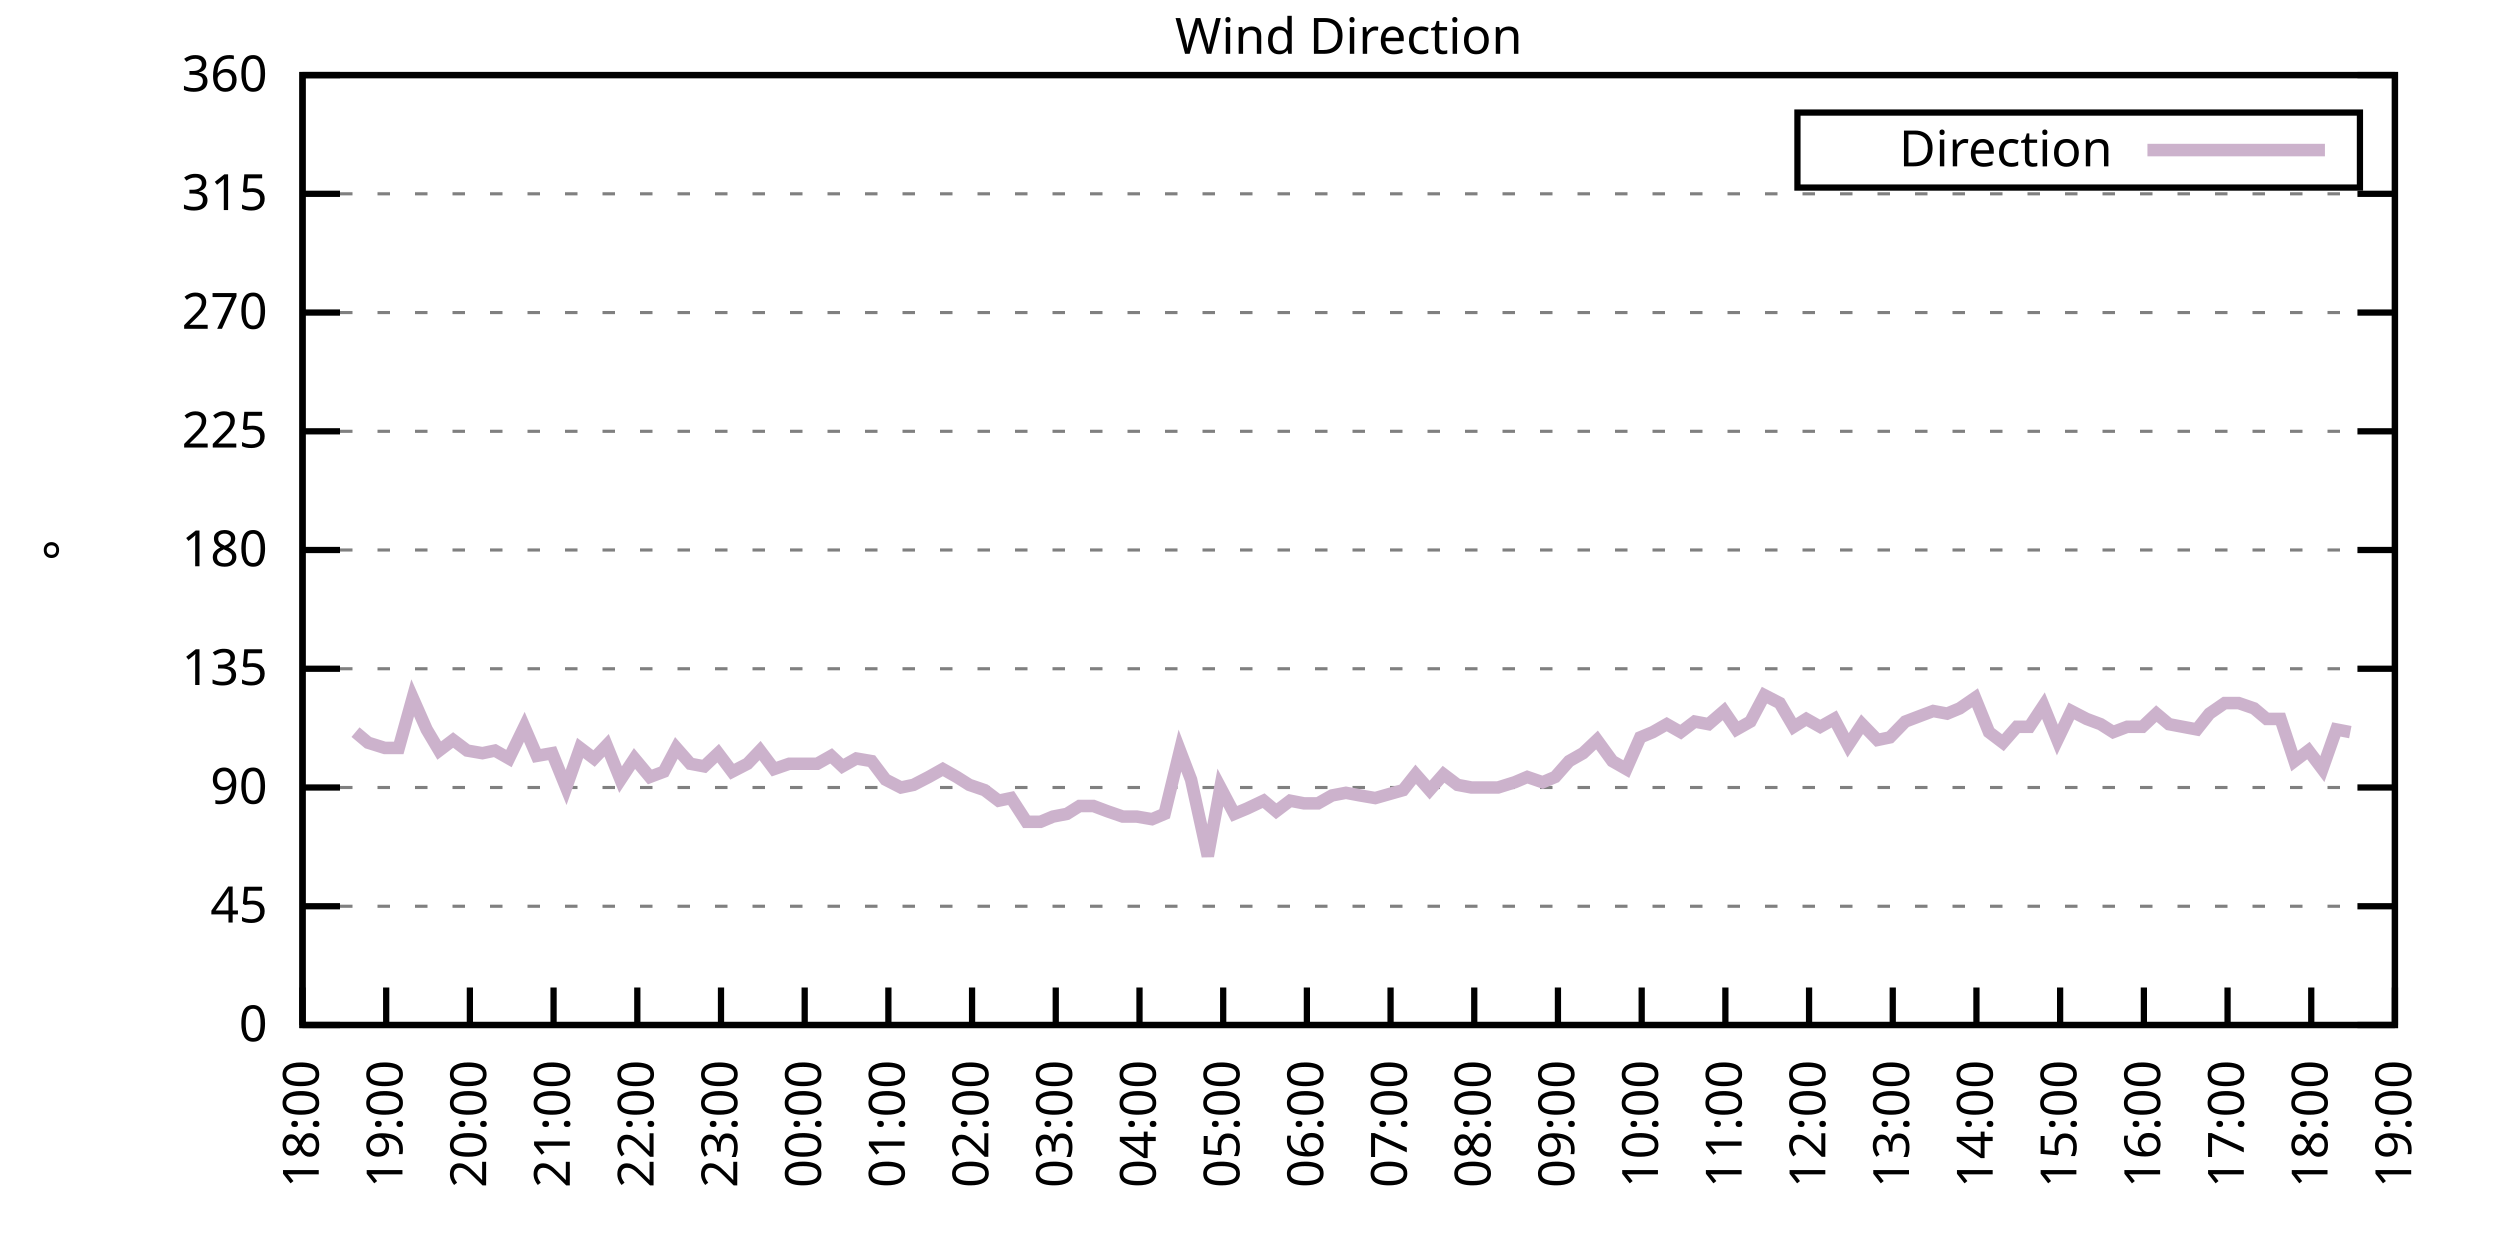
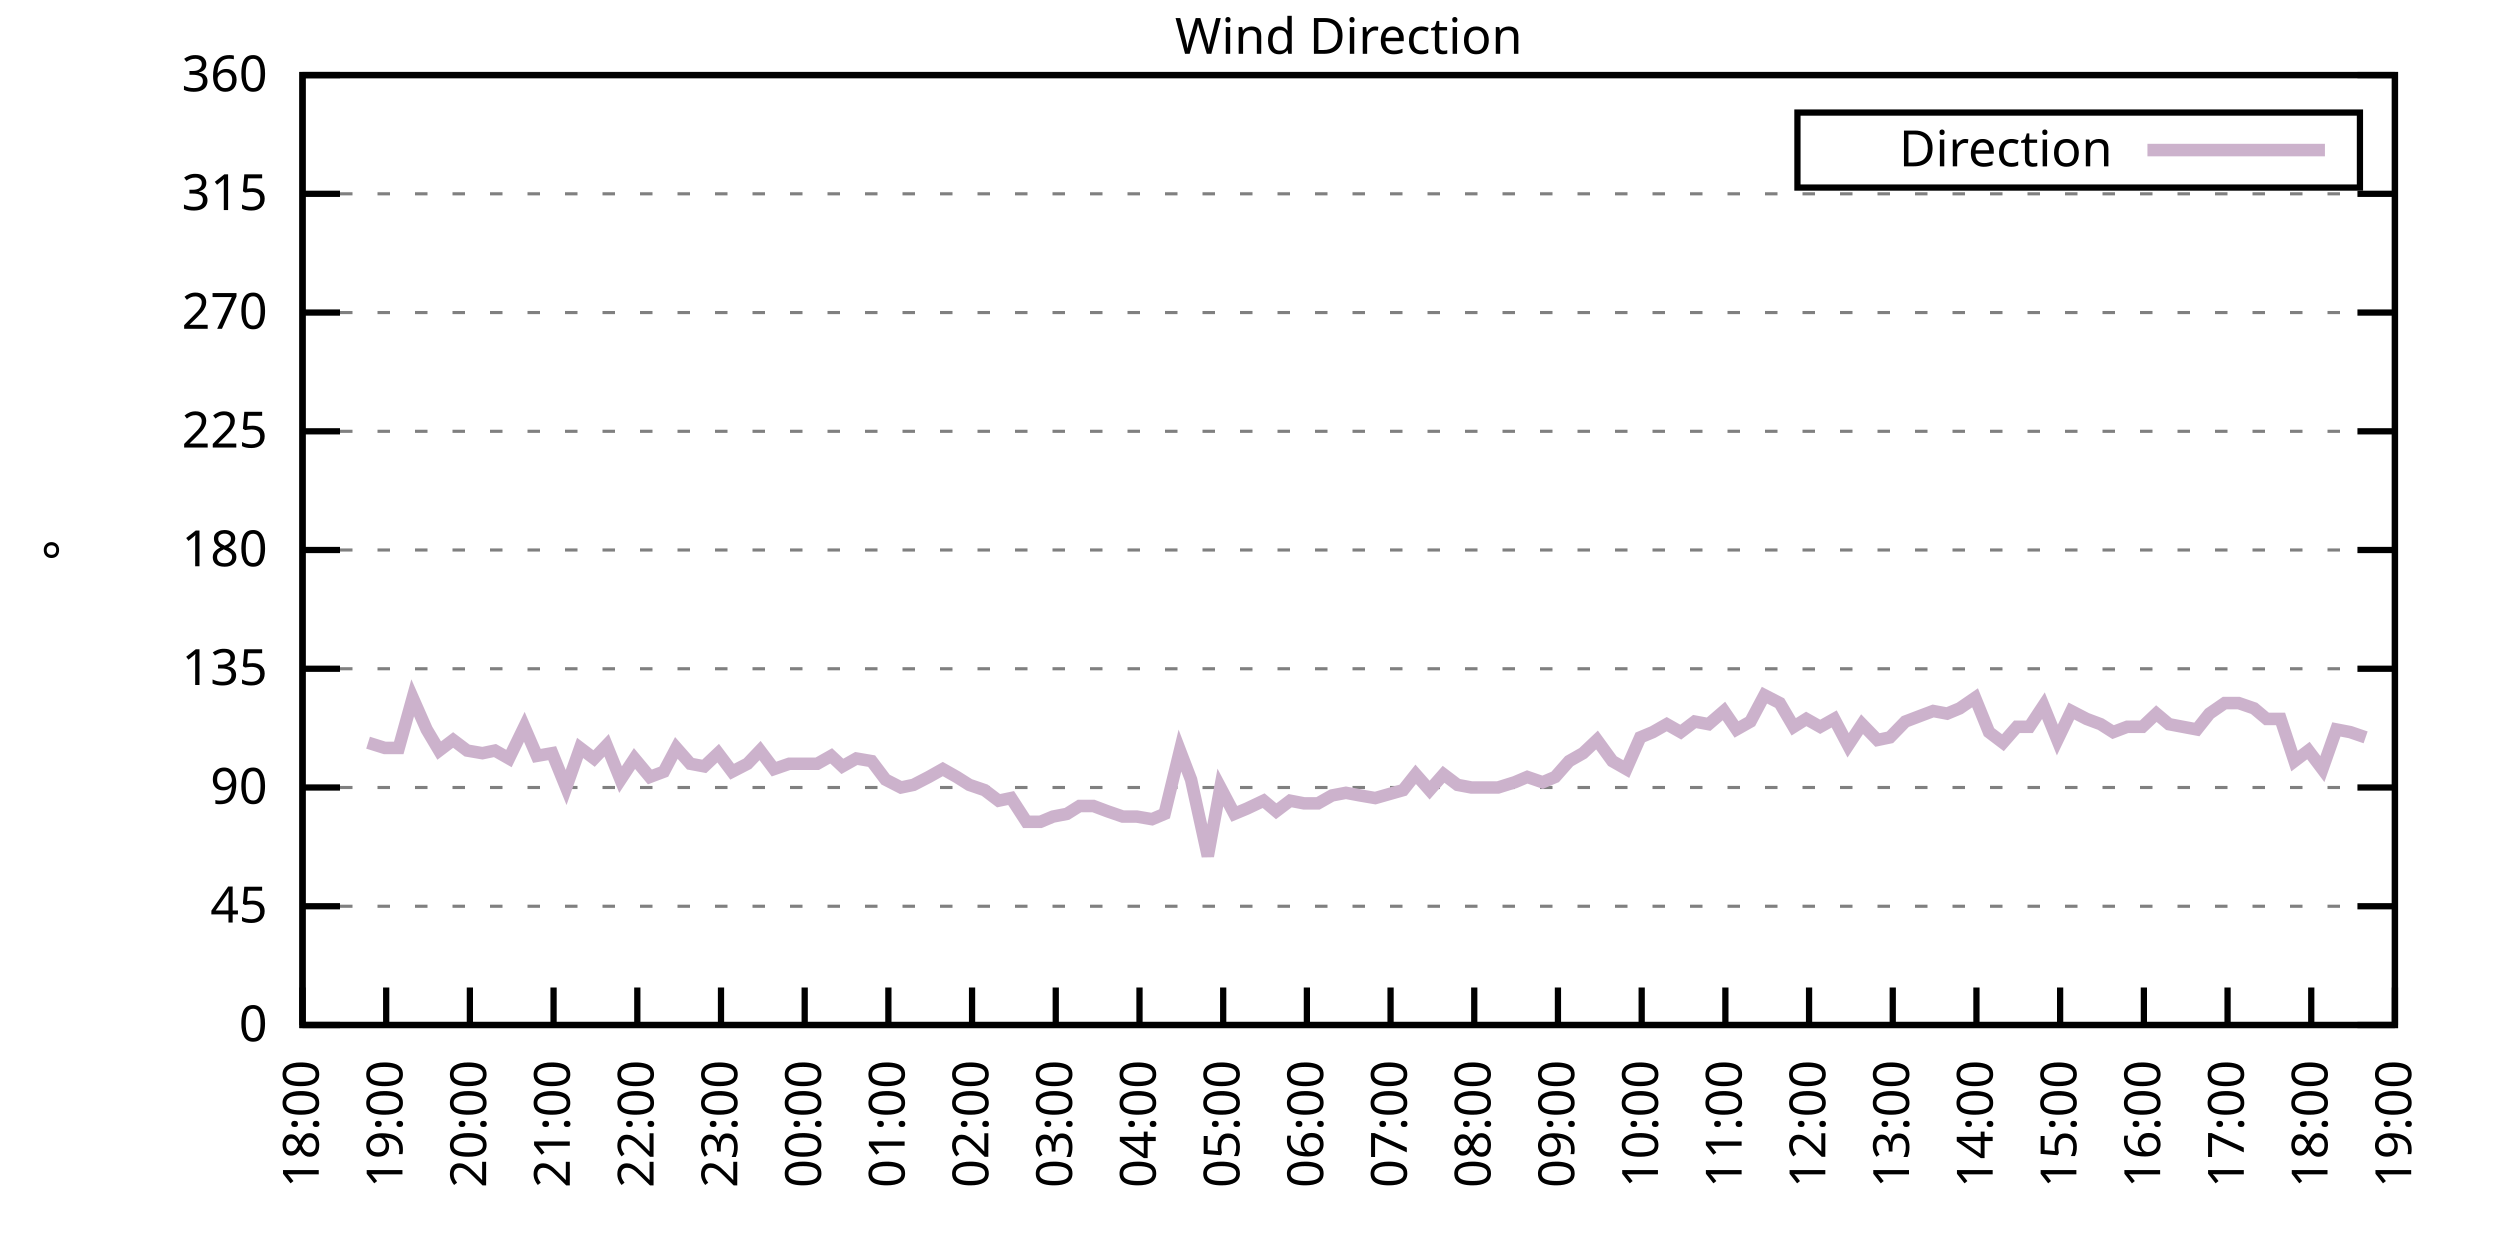
<svg xmlns="http://www.w3.org/2000/svg" xmlns:xlink="http://www.w3.org/1999/xlink" width="400" height="200" viewBox="0 0 400 200">
  <g id="gnuplot_canvas">
    <rect x="0" y="0" width="400" height="200" fill="none" />
    <defs>
      <circle id="gpDot" r="0.5" stroke-width="0.5" stroke="currentColor" />
      <path id="gpPt0" stroke-width="0.333" stroke="currentColor" d="M-1,0 h2 M0,-1 v2" />
      <path id="gpPt1" stroke-width="0.333" stroke="currentColor" d="M-1,-1 L1,1 M1,-1 L-1,1" />
      <path id="gpPt2" stroke-width="0.333" stroke="currentColor" d="M-1,0 L1,0 M0,-1 L0,1 M-1,-1 L1,1 M-1,1 L1,-1" />
      <rect id="gpPt3" stroke-width="0.333" stroke="currentColor" x="-1" y="-1" width="2" height="2" />
      <rect id="gpPt4" stroke-width="0.333" stroke="currentColor" fill="currentColor" x="-1" y="-1" width="2" height="2" />
      <circle id="gpPt5" stroke-width="0.333" stroke="currentColor" cx="0" cy="0" r="1" />
      <use xlink:href="#gpPt5" id="gpPt6" fill="currentColor" stroke="none" />
      <path id="gpPt7" stroke-width="0.333" stroke="currentColor" d="M0,-1.33 L-1.33,0.67 L1.33,0.67 z" />
      <use xlink:href="#gpPt7" id="gpPt8" fill="currentColor" stroke="none" />
      <use xlink:href="#gpPt7" id="gpPt9" stroke="currentColor" transform="rotate(180)" />
      <use xlink:href="#gpPt9" id="gpPt10" fill="currentColor" stroke="none" />
      <use xlink:href="#gpPt3" id="gpPt11" stroke="currentColor" transform="rotate(45)" />
      <use xlink:href="#gpPt11" id="gpPt12" fill="currentColor" stroke="none" />
      <path id="gpPt13" stroke-width="0.333" stroke="currentColor" d="M0,1.330 L1.265,0.411 L0.782,-1.067 L-0.782,-1.076 L-1.265,0.411 z" />
      <use xlink:href="#gpPt13" id="gpPt14" fill="currentColor" stroke="none" />
      <filter id="textbox" filterUnits="objectBoundingBox" x="0" y="0" height="1" width="1">
        <feFlood flood-color="white" flood-opacity="1" result="bgnd" />
        <feComposite in="SourceGraphic" in2="bgnd" operator="atop" />
      </filter>
      <filter id="greybox" filterUnits="objectBoundingBox" x="0" y="0" height="1" width="1">
        <feFlood flood-color="lightgrey" flood-opacity="1" result="grey" />
        <feComposite in="SourceGraphic" in2="grey" operator="atop" />
      </filter>
    </defs>
    <g fill="none" color="white" stroke="currentColor" stroke-width="1.00" stroke-linecap="butt" stroke-linejoin="miter">
</g>
    <g fill="none" color="black" stroke="currentColor" stroke-width="1.00" stroke-linecap="butt" stroke-linejoin="miter">
      <g stroke="none" shape-rendering="crispEdges">
        <polygon fill="rgb(255, 255, 255)" points="48.40,164.00 383.18,164.00 383.18,12.02 48.40,12.02 " />
      </g>
    </g>
    <g fill="none" color="black" stroke="currentColor" stroke-width="1.00" stroke-linecap="butt" stroke-linejoin="miter">
</g>
    <g fill="none" color="black" stroke="black" stroke-width="0.50" stroke-linecap="butt" stroke-linejoin="miter">
</g>
    <g fill="none" color="gray" stroke="currentColor" stroke-width="0.50" stroke-linecap="butt" stroke-linejoin="miter">
      <path stroke="gray" stroke-dasharray="2,4" class="gridline" d="M48.40,164.00 L383.19,164.00  " />
    </g>
    <g fill="none" color="gray" stroke="gray" stroke-width="1.00" stroke-linecap="butt" stroke-linejoin="miter">
</g>
    <g fill="none" color="black" stroke="currentColor" stroke-width="1.00" stroke-linecap="butt" stroke-linejoin="miter">
      <path stroke="black" d="M48.40,164.00 L54.40,164.00 M383.19,164.00 L377.19,164.00  " />
      <g transform="translate(42.80,166.60)" stroke="none" fill="black" font-family="Sans" font-size="8.00" text-anchor="end">
        <text>
          <tspan font-family="Sans"> 0</tspan>
        </text>
      </g>
    </g>
    <g fill="none" color="black" stroke="currentColor" stroke-width="1.00" stroke-linecap="butt" stroke-linejoin="miter">
</g>
    <g fill="none" color="black" stroke="black" stroke-width="0.50" stroke-linecap="butt" stroke-linejoin="miter">
</g>
    <g fill="none" color="gray" stroke="currentColor" stroke-width="0.50" stroke-linecap="butt" stroke-linejoin="miter">
      <path stroke="gray" stroke-dasharray="2,4" class="gridline" d="M48.40,145.00 L383.19,145.00  " />
    </g>
    <g fill="none" color="gray" stroke="gray" stroke-width="1.00" stroke-linecap="butt" stroke-linejoin="miter">
</g>
    <g fill="none" color="black" stroke="currentColor" stroke-width="1.00" stroke-linecap="butt" stroke-linejoin="miter">
      <path stroke="black" d="M48.40,145.00 L54.40,145.00 M383.19,145.00 L377.19,145.00  " />
      <g transform="translate(42.80,147.60)" stroke="none" fill="black" font-family="Sans" font-size="8.00" text-anchor="end">
        <text>
          <tspan font-family="Sans"> 45</tspan>
        </text>
      </g>
    </g>
    <g fill="none" color="black" stroke="currentColor" stroke-width="1.00" stroke-linecap="butt" stroke-linejoin="miter">
</g>
    <g fill="none" color="black" stroke="black" stroke-width="0.50" stroke-linecap="butt" stroke-linejoin="miter">
</g>
    <g fill="none" color="gray" stroke="currentColor" stroke-width="0.50" stroke-linecap="butt" stroke-linejoin="miter">
      <path stroke="gray" stroke-dasharray="2,4" class="gridline" d="M48.40,126.00 L383.19,126.00  " />
    </g>
    <g fill="none" color="gray" stroke="gray" stroke-width="1.00" stroke-linecap="butt" stroke-linejoin="miter">
</g>
    <g fill="none" color="black" stroke="currentColor" stroke-width="1.00" stroke-linecap="butt" stroke-linejoin="miter">
      <path stroke="black" d="M48.40,126.00 L54.40,126.00 M383.19,126.00 L377.19,126.00  " />
      <g transform="translate(42.80,128.60)" stroke="none" fill="black" font-family="Sans" font-size="8.00" text-anchor="end">
        <text>
          <tspan font-family="Sans"> 90</tspan>
        </text>
      </g>
    </g>
    <g fill="none" color="black" stroke="currentColor" stroke-width="1.00" stroke-linecap="butt" stroke-linejoin="miter">
</g>
    <g fill="none" color="black" stroke="black" stroke-width="0.50" stroke-linecap="butt" stroke-linejoin="miter">
</g>
    <g fill="none" color="gray" stroke="currentColor" stroke-width="0.50" stroke-linecap="butt" stroke-linejoin="miter">
      <path stroke="gray" stroke-dasharray="2,4" class="gridline" d="M48.40,107.00 L383.19,107.00  " />
    </g>
    <g fill="none" color="gray" stroke="gray" stroke-width="1.00" stroke-linecap="butt" stroke-linejoin="miter">
</g>
    <g fill="none" color="black" stroke="currentColor" stroke-width="1.00" stroke-linecap="butt" stroke-linejoin="miter">
      <path stroke="black" d="M48.40,107.00 L54.40,107.00 M383.19,107.00 L377.19,107.00  " />
      <g transform="translate(42.80,109.60)" stroke="none" fill="black" font-family="Sans" font-size="8.00" text-anchor="end">
        <text>
          <tspan font-family="Sans"> 135</tspan>
        </text>
      </g>
    </g>
    <g fill="none" color="black" stroke="currentColor" stroke-width="1.00" stroke-linecap="butt" stroke-linejoin="miter">
</g>
    <g fill="none" color="black" stroke="black" stroke-width="0.50" stroke-linecap="butt" stroke-linejoin="miter">
</g>
    <g fill="none" color="gray" stroke="currentColor" stroke-width="0.50" stroke-linecap="butt" stroke-linejoin="miter">
      <path stroke="gray" stroke-dasharray="2,4" class="gridline" d="M48.40,88.00 L383.19,88.00  " />
    </g>
    <g fill="none" color="gray" stroke="gray" stroke-width="1.00" stroke-linecap="butt" stroke-linejoin="miter">
</g>
    <g fill="none" color="black" stroke="currentColor" stroke-width="1.00" stroke-linecap="butt" stroke-linejoin="miter">
      <path stroke="black" d="M48.40,88.00 L54.40,88.00 M383.19,88.00 L377.19,88.00  " />
      <g transform="translate(42.80,90.60)" stroke="none" fill="black" font-family="Sans" font-size="8.00" text-anchor="end">
        <text>
          <tspan font-family="Sans"> 180</tspan>
        </text>
      </g>
    </g>
    <g fill="none" color="black" stroke="currentColor" stroke-width="1.00" stroke-linecap="butt" stroke-linejoin="miter">
</g>
    <g fill="none" color="black" stroke="black" stroke-width="0.50" stroke-linecap="butt" stroke-linejoin="miter">
</g>
    <g fill="none" color="gray" stroke="currentColor" stroke-width="0.50" stroke-linecap="butt" stroke-linejoin="miter">
      <path stroke="gray" stroke-dasharray="2,4" class="gridline" d="M48.40,69.01 L383.19,69.01  " />
    </g>
    <g fill="none" color="gray" stroke="gray" stroke-width="1.00" stroke-linecap="butt" stroke-linejoin="miter">
</g>
    <g fill="none" color="black" stroke="currentColor" stroke-width="1.00" stroke-linecap="butt" stroke-linejoin="miter">
      <path stroke="black" d="M48.40,69.01 L54.40,69.01 M383.19,69.01 L377.19,69.01  " />
      <g transform="translate(42.80,71.61)" stroke="none" fill="black" font-family="Sans" font-size="8.00" text-anchor="end">
        <text>
          <tspan font-family="Sans"> 225</tspan>
        </text>
      </g>
    </g>
    <g fill="none" color="black" stroke="currentColor" stroke-width="1.00" stroke-linecap="butt" stroke-linejoin="miter">
</g>
    <g fill="none" color="black" stroke="black" stroke-width="0.50" stroke-linecap="butt" stroke-linejoin="miter">
</g>
    <g fill="none" color="gray" stroke="currentColor" stroke-width="0.50" stroke-linecap="butt" stroke-linejoin="miter">
      <path stroke="gray" stroke-dasharray="2,4" class="gridline" d="M48.40,50.01 L383.19,50.01  " />
    </g>
    <g fill="none" color="gray" stroke="gray" stroke-width="1.00" stroke-linecap="butt" stroke-linejoin="miter">
</g>
    <g fill="none" color="black" stroke="currentColor" stroke-width="1.00" stroke-linecap="butt" stroke-linejoin="miter">
      <path stroke="black" d="M48.40,50.01 L54.40,50.01 M383.19,50.01 L377.19,50.01  " />
      <g transform="translate(42.80,52.61)" stroke="none" fill="black" font-family="Sans" font-size="8.00" text-anchor="end">
        <text>
          <tspan font-family="Sans"> 270</tspan>
        </text>
      </g>
    </g>
    <g fill="none" color="black" stroke="currentColor" stroke-width="1.00" stroke-linecap="butt" stroke-linejoin="miter">
</g>
    <g fill="none" color="black" stroke="black" stroke-width="0.50" stroke-linecap="butt" stroke-linejoin="miter">
</g>
    <g fill="none" color="gray" stroke="currentColor" stroke-width="0.50" stroke-linecap="butt" stroke-linejoin="miter">
      <path stroke="gray" stroke-dasharray="2,4" class="gridline" d="M48.40,31.01 L383.19,31.01  " />
    </g>
    <g fill="none" color="gray" stroke="gray" stroke-width="1.00" stroke-linecap="butt" stroke-linejoin="miter">
</g>
    <g fill="none" color="black" stroke="currentColor" stroke-width="1.00" stroke-linecap="butt" stroke-linejoin="miter">
      <path stroke="black" d="M48.40,31.01 L54.40,31.01 M383.19,31.01 L377.19,31.01  " />
      <g transform="translate(42.80,33.61)" stroke="none" fill="black" font-family="Sans" font-size="8.00" text-anchor="end">
        <text>
          <tspan font-family="Sans"> 315</tspan>
        </text>
      </g>
    </g>
    <g fill="none" color="black" stroke="currentColor" stroke-width="1.00" stroke-linecap="butt" stroke-linejoin="miter">
</g>
    <g fill="none" color="black" stroke="black" stroke-width="0.50" stroke-linecap="butt" stroke-linejoin="miter">
</g>
    <g fill="none" color="gray" stroke="currentColor" stroke-width="0.50" stroke-linecap="butt" stroke-linejoin="miter">
      <path stroke="gray" stroke-dasharray="2,4" class="gridline" d="M48.40,12.01 L383.19,12.01  " />
    </g>
    <g fill="none" color="gray" stroke="gray" stroke-width="1.00" stroke-linecap="butt" stroke-linejoin="miter">
</g>
    <g fill="none" color="black" stroke="currentColor" stroke-width="1.00" stroke-linecap="butt" stroke-linejoin="miter">
      <path stroke="black" d="M48.40,12.01 L54.40,12.01 M383.19,12.01 L377.19,12.01  " />
      <g transform="translate(42.80,14.61)" stroke="none" fill="black" font-family="Sans" font-size="8.00" text-anchor="end">
        <text>
          <tspan font-family="Sans"> 360</tspan>
        </text>
      </g>
    </g>
    <g fill="none" color="black" stroke="currentColor" stroke-width="1.00" stroke-linecap="butt" stroke-linejoin="miter">
      <path stroke="black" d="M48.40,164.00 L48.40,158.00  " />
      <g transform="translate(51.00,169.60) rotate(270.00)" stroke="none" fill="black" font-family="Sans" font-size="8.00" text-anchor="end">
        <text>
          <tspan font-family="Sans">18:00</tspan>
        </text>
      </g>
    </g>
    <g fill="none" color="black" stroke="currentColor" stroke-width="1.00" stroke-linecap="butt" stroke-linejoin="miter">
      <path stroke="black" d="M61.79,164.00 L61.79,158.00  " />
      <g transform="translate(64.39,169.60) rotate(270.00)" stroke="none" fill="black" font-family="Sans" font-size="8.00" text-anchor="end">
        <text>
          <tspan font-family="Sans">19:00</tspan>
        </text>
      </g>
    </g>
    <g fill="none" color="black" stroke="currentColor" stroke-width="1.00" stroke-linecap="butt" stroke-linejoin="miter">
      <path stroke="black" d="M75.18,164.00 L75.18,158.00  " />
      <g transform="translate(77.78,169.60) rotate(270.00)" stroke="none" fill="black" font-family="Sans" font-size="8.00" text-anchor="end">
        <text>
          <tspan font-family="Sans">20:00</tspan>
        </text>
      </g>
    </g>
    <g fill="none" color="black" stroke="currentColor" stroke-width="1.00" stroke-linecap="butt" stroke-linejoin="miter">
      <path stroke="black" d="M88.57,164.00 L88.57,158.00  " />
      <g transform="translate(91.17,169.60) rotate(270.00)" stroke="none" fill="black" font-family="Sans" font-size="8.00" text-anchor="end">
        <text>
          <tspan font-family="Sans">21:00</tspan>
        </text>
      </g>
    </g>
    <g fill="none" color="black" stroke="currentColor" stroke-width="1.00" stroke-linecap="butt" stroke-linejoin="miter">
      <path stroke="black" d="M101.97,164.00 L101.97,158.00  " />
      <g transform="translate(104.57,169.60) rotate(270.00)" stroke="none" fill="black" font-family="Sans" font-size="8.00" text-anchor="end">
        <text>
          <tspan font-family="Sans">22:00</tspan>
        </text>
      </g>
    </g>
    <g fill="none" color="black" stroke="currentColor" stroke-width="1.00" stroke-linecap="butt" stroke-linejoin="miter">
      <path stroke="black" d="M115.36,164.00 L115.36,158.00  " />
      <g transform="translate(117.96,169.60) rotate(270.00)" stroke="none" fill="black" font-family="Sans" font-size="8.00" text-anchor="end">
        <text>
          <tspan font-family="Sans">23:00</tspan>
        </text>
      </g>
    </g>
    <g fill="none" color="black" stroke="currentColor" stroke-width="1.00" stroke-linecap="butt" stroke-linejoin="miter">
      <path stroke="black" d="M128.75,164.00 L128.75,158.00  " />
      <g transform="translate(131.35,169.60) rotate(270.00)" stroke="none" fill="black" font-family="Sans" font-size="8.00" text-anchor="end">
        <text>
          <tspan font-family="Sans">00:00</tspan>
        </text>
      </g>
    </g>
    <g fill="none" color="black" stroke="currentColor" stroke-width="1.00" stroke-linecap="butt" stroke-linejoin="miter">
      <path stroke="black" d="M142.14,164.00 L142.14,158.00  " />
      <g transform="translate(144.74,169.60) rotate(270.00)" stroke="none" fill="black" font-family="Sans" font-size="8.00" text-anchor="end">
        <text>
          <tspan font-family="Sans">01:00</tspan>
        </text>
      </g>
    </g>
    <g fill="none" color="black" stroke="currentColor" stroke-width="1.00" stroke-linecap="butt" stroke-linejoin="miter">
      <path stroke="black" d="M155.53,164.00 L155.53,158.00  " />
      <g transform="translate(158.13,169.60) rotate(270.00)" stroke="none" fill="black" font-family="Sans" font-size="8.00" text-anchor="end">
        <text>
          <tspan font-family="Sans">02:00</tspan>
        </text>
      </g>
    </g>
    <g fill="none" color="black" stroke="currentColor" stroke-width="1.00" stroke-linecap="butt" stroke-linejoin="miter">
      <path stroke="black" d="M168.92,164.00 L168.92,158.00  " />
      <g transform="translate(171.52,169.60) rotate(270.00)" stroke="none" fill="black" font-family="Sans" font-size="8.00" text-anchor="end">
        <text>
          <tspan font-family="Sans">03:00</tspan>
        </text>
      </g>
    </g>
    <g fill="none" color="black" stroke="currentColor" stroke-width="1.00" stroke-linecap="butt" stroke-linejoin="miter">
      <path stroke="black" d="M182.32,164.00 L182.32,158.00  " />
      <g transform="translate(184.92,169.60) rotate(270.00)" stroke="none" fill="black" font-family="Sans" font-size="8.00" text-anchor="end">
        <text>
          <tspan font-family="Sans">04:00</tspan>
        </text>
      </g>
    </g>
    <g fill="none" color="black" stroke="currentColor" stroke-width="1.00" stroke-linecap="butt" stroke-linejoin="miter">
      <path stroke="black" d="M195.71,164.00 L195.71,158.00  " />
      <g transform="translate(198.31,169.60) rotate(270.00)" stroke="none" fill="black" font-family="Sans" font-size="8.00" text-anchor="end">
        <text>
          <tspan font-family="Sans">05:00</tspan>
        </text>
      </g>
    </g>
    <g fill="none" color="black" stroke="currentColor" stroke-width="1.00" stroke-linecap="butt" stroke-linejoin="miter">
      <path stroke="black" d="M209.10,164.00 L209.10,158.00  " />
      <g transform="translate(211.70,169.60) rotate(270.00)" stroke="none" fill="black" font-family="Sans" font-size="8.00" text-anchor="end">
        <text>
          <tspan font-family="Sans">06:00</tspan>
        </text>
      </g>
    </g>
    <g fill="none" color="black" stroke="currentColor" stroke-width="1.00" stroke-linecap="butt" stroke-linejoin="miter">
      <path stroke="black" d="M222.49,164.00 L222.49,158.00  " />
      <g transform="translate(225.09,169.60) rotate(270.00)" stroke="none" fill="black" font-family="Sans" font-size="8.00" text-anchor="end">
        <text>
          <tspan font-family="Sans">07:00</tspan>
        </text>
      </g>
    </g>
    <g fill="none" color="black" stroke="currentColor" stroke-width="1.00" stroke-linecap="butt" stroke-linejoin="miter">
      <path stroke="black" d="M235.88,164.00 L235.88,158.00  " />
      <g transform="translate(238.48,169.60) rotate(270.00)" stroke="none" fill="black" font-family="Sans" font-size="8.00" text-anchor="end">
        <text>
          <tspan font-family="Sans">08:00</tspan>
        </text>
      </g>
    </g>
    <g fill="none" color="black" stroke="currentColor" stroke-width="1.00" stroke-linecap="butt" stroke-linejoin="miter">
      <path stroke="black" d="M249.27,164.00 L249.27,158.00  " />
      <g transform="translate(251.87,169.60) rotate(270.00)" stroke="none" fill="black" font-family="Sans" font-size="8.00" text-anchor="end">
        <text>
          <tspan font-family="Sans">09:00</tspan>
        </text>
      </g>
    </g>
    <g fill="none" color="black" stroke="currentColor" stroke-width="1.00" stroke-linecap="butt" stroke-linejoin="miter">
      <path stroke="black" d="M262.67,164.00 L262.67,158.00  " />
      <g transform="translate(265.27,169.60) rotate(270.00)" stroke="none" fill="black" font-family="Sans" font-size="8.00" text-anchor="end">
        <text>
          <tspan font-family="Sans">10:00</tspan>
        </text>
      </g>
    </g>
    <g fill="none" color="black" stroke="currentColor" stroke-width="1.00" stroke-linecap="butt" stroke-linejoin="miter">
      <path stroke="black" d="M276.06,164.00 L276.06,158.00  " />
      <g transform="translate(278.66,169.60) rotate(270.00)" stroke="none" fill="black" font-family="Sans" font-size="8.00" text-anchor="end">
        <text>
          <tspan font-family="Sans">11:00</tspan>
        </text>
      </g>
    </g>
    <g fill="none" color="black" stroke="currentColor" stroke-width="1.00" stroke-linecap="butt" stroke-linejoin="miter">
      <path stroke="black" d="M289.45,164.00 L289.45,158.00  " />
      <g transform="translate(292.05,169.60) rotate(270.00)" stroke="none" fill="black" font-family="Sans" font-size="8.00" text-anchor="end">
        <text>
          <tspan font-family="Sans">12:00</tspan>
        </text>
      </g>
    </g>
    <g fill="none" color="black" stroke="currentColor" stroke-width="1.00" stroke-linecap="butt" stroke-linejoin="miter">
      <path stroke="black" d="M302.84,164.00 L302.84,158.00  " />
      <g transform="translate(305.44,169.60) rotate(270.00)" stroke="none" fill="black" font-family="Sans" font-size="8.00" text-anchor="end">
        <text>
          <tspan font-family="Sans">13:00</tspan>
        </text>
      </g>
    </g>
    <g fill="none" color="black" stroke="currentColor" stroke-width="1.00" stroke-linecap="butt" stroke-linejoin="miter">
      <path stroke="black" d="M316.23,164.00 L316.23,158.00  " />
      <g transform="translate(318.83,169.60) rotate(270.00)" stroke="none" fill="black" font-family="Sans" font-size="8.00" text-anchor="end">
        <text>
          <tspan font-family="Sans">14:00</tspan>
        </text>
      </g>
    </g>
    <g fill="none" color="black" stroke="currentColor" stroke-width="1.00" stroke-linecap="butt" stroke-linejoin="miter">
      <path stroke="black" d="M329.62,164.00 L329.62,158.00  " />
      <g transform="translate(332.22,169.60) rotate(270.00)" stroke="none" fill="black" font-family="Sans" font-size="8.00" text-anchor="end">
        <text>
          <tspan font-family="Sans">15:00</tspan>
        </text>
      </g>
    </g>
    <g fill="none" color="black" stroke="currentColor" stroke-width="1.00" stroke-linecap="butt" stroke-linejoin="miter">
      <path stroke="black" d="M343.02,164.00 L343.02,158.00  " />
      <g transform="translate(345.62,169.60) rotate(270.00)" stroke="none" fill="black" font-family="Sans" font-size="8.00" text-anchor="end">
        <text>
          <tspan font-family="Sans">16:00</tspan>
        </text>
      </g>
    </g>
    <g fill="none" color="black" stroke="currentColor" stroke-width="1.00" stroke-linecap="butt" stroke-linejoin="miter">
      <path stroke="black" d="M356.41,164.00 L356.41,158.00  " />
      <g transform="translate(359.01,169.60) rotate(270.00)" stroke="none" fill="black" font-family="Sans" font-size="8.00" text-anchor="end">
        <text>
          <tspan font-family="Sans">17:00</tspan>
        </text>
      </g>
    </g>
    <g fill="none" color="black" stroke="currentColor" stroke-width="1.00" stroke-linecap="butt" stroke-linejoin="miter">
      <path stroke="black" d="M369.80,164.00 L369.80,158.00  " />
      <g transform="translate(372.40,169.60) rotate(270.00)" stroke="none" fill="black" font-family="Sans" font-size="8.00" text-anchor="end">
        <text>
          <tspan font-family="Sans">18:00</tspan>
        </text>
      </g>
    </g>
    <g fill="none" color="black" stroke="currentColor" stroke-width="1.00" stroke-linecap="butt" stroke-linejoin="miter">
      <path stroke="black" d="M383.19,164.00 L383.19,158.00  " />
      <g transform="translate(385.79,169.60) rotate(270.00)" stroke="none" fill="black" font-family="Sans" font-size="8.00" text-anchor="end">
        <text>
          <tspan font-family="Sans">19:00</tspan>
        </text>
      </g>
    </g>
    <g fill="none" color="black" stroke="currentColor" stroke-width="1.00" stroke-linecap="butt" stroke-linejoin="miter">
</g>
    <g fill="none" color="black" stroke="currentColor" stroke-width="1.00" stroke-linecap="butt" stroke-linejoin="miter">
      <path stroke="black" d="M48.40,12.01 L48.40,164.00 L383.19,164.00 L383.19,12.01 L48.40,12.01 Z  " />
    </g>
    <g fill="none" color="black" stroke="currentColor" stroke-width="1.00" stroke-linecap="butt" stroke-linejoin="miter">
</g>
    <g fill="none" color="black" stroke="currentColor" stroke-width="1.00" stroke-linecap="butt" stroke-linejoin="miter">
      <path stroke="black" d="M287.59,30.01 L287.59,18.01 L377.59,18.01 L377.59,30.01 L287.59,30.01 Z  " />
    </g>
    <g id="Wind_direction_plot_1">
      <g fill="none" color="white" stroke="black" stroke-width="2.00" stroke-linecap="butt" stroke-linejoin="miter">
</g>
      <g fill="none" color="black" stroke="currentColor" stroke-width="2.00" stroke-linecap="butt" stroke-linejoin="miter">
        <g transform="translate(337.99,26.61)" stroke="none" fill="black" font-family="Sans" font-size="8.00" text-anchor="end">
          <text>
            <tspan font-family="Sans">Direction</tspan>
          </text>
        </g>
      </g>
      <g fill="none" color="black" stroke="currentColor" stroke-width="2.00" stroke-linecap="butt" stroke-linejoin="miter">
-         <path stroke="rgb(204, 178, 204)" d="M343.59,24.01 L371.99,24.01 M56.88,117.14 L58.89,118.83 L61.57,119.67 L63.80,119.67 L66.03,111.65 L68.26,116.71   L70.27,120.09 L72.50,118.40 L74.74,120.09 L77.19,120.51 L79.20,120.09 L81.43,121.36 L83.89,116.29 L85.90,120.94   L88.35,120.51 L90.58,126.00 L92.82,119.67 L95.05,121.36 L97.06,119.25 L99.29,124.74 L101.52,121.36 L103.98,124.31   L106.21,123.47 L108.22,119.67 L110.45,122.20 L112.68,122.62 L114.91,120.51 L117.14,123.47 L119.60,122.20 L121.61,120.09   L123.84,123.05 L126.29,122.20 L130.76,122.20 L132.99,120.94 L134.78,122.62 L137.01,121.36 L139.46,121.78 L141.69,124.74   L144.15,126.00 L146.16,125.58 L148.61,124.31 L150.85,123.05 L153.08,124.31 L155.09,125.58 L157.54,126.42 L159.77,128.11   L161.78,127.69 L164.24,131.49 L166.47,131.49 L168.48,130.65 L170.71,130.22 L172.72,128.96 L174.95,128.96 L177.18,129.80   L179.64,130.65 L181.87,130.65 L184.32,131.07 L186.33,130.22 L188.79,120.09 L190.57,124.74 L193.25,136.98 L195.26,126.00   L197.49,130.22 L199.50,129.38 L202.18,128.11 L204.19,129.80 L206.42,128.11 L208.65,128.54 L210.88,128.54 L213.12,127.27   L215.35,126.85 L217.58,127.27 L220.04,127.69 L224.50,126.42 L226.51,123.89 L228.74,126.42 L230.97,123.89 L233.20,125.58   L235.44,126.00 L237.67,126.00 L239.68,126.00 L242.36,125.16 L244.36,124.31 L246.82,125.16 L248.83,124.31 L251.06,121.78   L253.29,120.51 L255.52,118.40 L257.98,121.78 L260.21,123.05 L262.44,117.98 L264.45,117.14 L266.68,115.87 L268.92,117.14   L271.15,115.45 L273.38,115.87 L275.83,113.76 L277.84,116.71 L280.07,115.45 L282.31,111.23 L284.76,112.49 L286.99,116.29   L289.00,115.03 L291.23,116.29 L293.47,115.03 L295.70,119.25 L297.93,115.87 L300.39,118.40 L302.39,117.98 L304.85,115.45   L307.08,114.60 L309.31,113.76 L311.54,114.18 L313.55,113.34 L316.01,111.65 L318.24,117.14 L320.47,118.83 L322.70,116.29   L324.71,116.29 L326.95,112.91 L329.18,118.40 L331.41,113.76 L333.86,115.03 L336.10,115.87 L338.10,117.14 L340.34,116.29   L342.79,116.29 L345.02,114.18 L347.03,115.87 L349.26,116.29 L351.50,116.71 L353.51,114.18 L355.96,112.49 L358.19,112.49   L360.65,113.34 L362.66,115.03 L364.89,115.03 L367.12,121.78 L369.35,120.09 L371.58,123.05 L373.82,116.71 L376.05,117.14    " />
+         <path stroke="rgb(204, 178, 204)" d="M343.59,24.01 L371.99,24.01 M58.89,118.83 L61.57,119.67 L63.80,119.67 L66.03,111.65 L68.26,116.71 L70.27,120.09   L72.50,118.40 L74.74,120.09 L77.19,120.51 L79.20,120.09 L81.43,121.36 L83.89,116.29 L85.90,120.94 L88.35,120.51   L90.58,126.00 L92.82,119.67 L95.05,121.36 L97.06,119.25 L99.29,124.74 L101.52,121.36 L103.98,124.31 L106.21,123.47   L108.22,119.67 L110.45,122.20 L112.68,122.62 L114.91,120.51 L117.14,123.47 L119.60,122.20 L121.61,120.09 L123.84,123.05   L126.29,122.20 L130.76,122.20 L132.99,120.94 L134.78,122.62 L137.01,121.36 L139.46,121.78 L141.69,124.74 L144.15,126.00   L146.16,125.58 L148.61,124.31 L150.85,123.05 L153.08,124.31 L155.09,125.58 L157.54,126.42 L159.77,128.11 L161.78,127.69   L164.24,131.49 L166.47,131.49 L168.48,130.65 L170.71,130.22 L172.72,128.96 L174.95,128.96 L177.18,129.80 L179.64,130.65   L181.87,130.65 L184.32,131.07 L186.33,130.22 L188.79,120.09 L190.57,124.74 L193.25,136.98 L195.26,126.00 L197.49,130.22   L199.50,129.38 L202.18,128.11 L204.19,129.80 L206.42,128.11 L208.65,128.54 L210.88,128.54 L213.12,127.27 L215.35,126.85   L217.58,127.27 L220.04,127.69 L224.50,126.42 L226.51,123.89 L228.74,126.42 L230.97,123.89 L233.20,125.58 L235.44,126.00   L237.67,126.00 L239.68,126.00 L242.36,125.16 L244.36,124.31 L246.82,125.16 L248.83,124.31 L251.06,121.78 L253.29,120.51   L255.52,118.40 L257.98,121.78 L260.21,123.05 L262.44,117.98 L264.45,117.14 L266.68,115.87 L268.92,117.14 L271.15,115.45   L273.38,115.87 L275.83,113.76 L277.84,116.71 L280.07,115.45 L282.31,111.23 L284.76,112.49 L286.99,116.29 L289.00,115.03   L291.23,116.29 L293.47,115.03 L295.70,119.25 L297.93,115.87 L300.39,118.40 L302.39,117.98 L304.85,115.45 L307.08,114.60   L309.31,113.76 L311.54,114.18 L313.55,113.34 L316.01,111.65 L318.24,117.14 L320.47,118.83 L322.70,116.29 L324.71,116.29   L326.95,112.91 L329.18,118.40 L331.41,113.76 L333.86,115.03 L336.10,115.87 L338.10,117.14 L340.34,116.29 L342.79,116.29   L345.02,114.18 L347.03,115.87 L349.26,116.29 L351.50,116.71 L353.51,114.18 L355.96,112.49 L358.19,112.49 L360.65,113.34   L362.66,115.03 L364.89,115.03 L367.12,121.78 L369.35,120.09 L371.58,123.05 L373.82,116.71 L376.05,117.14 L378.50,117.98    " />
      </g>
    </g>
    <g fill="none" color="black" stroke="currentColor" stroke-width="2.00" stroke-linecap="butt" stroke-linejoin="miter">
</g>
    <g fill="none" color="black" stroke="black" stroke-width="1.00" stroke-linecap="butt" stroke-linejoin="miter">
</g>
    <g fill="none" color="black" stroke="currentColor" stroke-width="1.00" stroke-linecap="butt" stroke-linejoin="miter">
      <path stroke="black" d="M48.40,12.01 L48.40,164.00 L383.19,164.00 L383.19,12.01 L48.40,12.01 Z  " />
      <g transform="translate(12.80,88.01) rotate(270.00)" stroke="none" fill="black" font-family="Sans" font-size="8.00" text-anchor="middle">
        <text>
          <tspan font-family="Sans">°</tspan>
        </text>
      </g>
    </g>
    <g fill="none" color="black" stroke="currentColor" stroke-width="1.00" stroke-linecap="butt" stroke-linejoin="miter">
</g>
    <g fill="none" color="black" stroke="currentColor" stroke-width="1.00" stroke-linecap="butt" stroke-linejoin="miter">
      <g transform="translate(215.79,8.61)" stroke="none" fill="black" font-family="Sans" font-size="8.00" text-anchor="middle">
        <text>
          <tspan font-family="Sans">Wind Direction</tspan>
        </text>
      </g>
    </g>
    <g fill="none" color="black" stroke="currentColor" stroke-width="1.00" stroke-linecap="butt" stroke-linejoin="miter">
</g>
  </g>
</svg>
